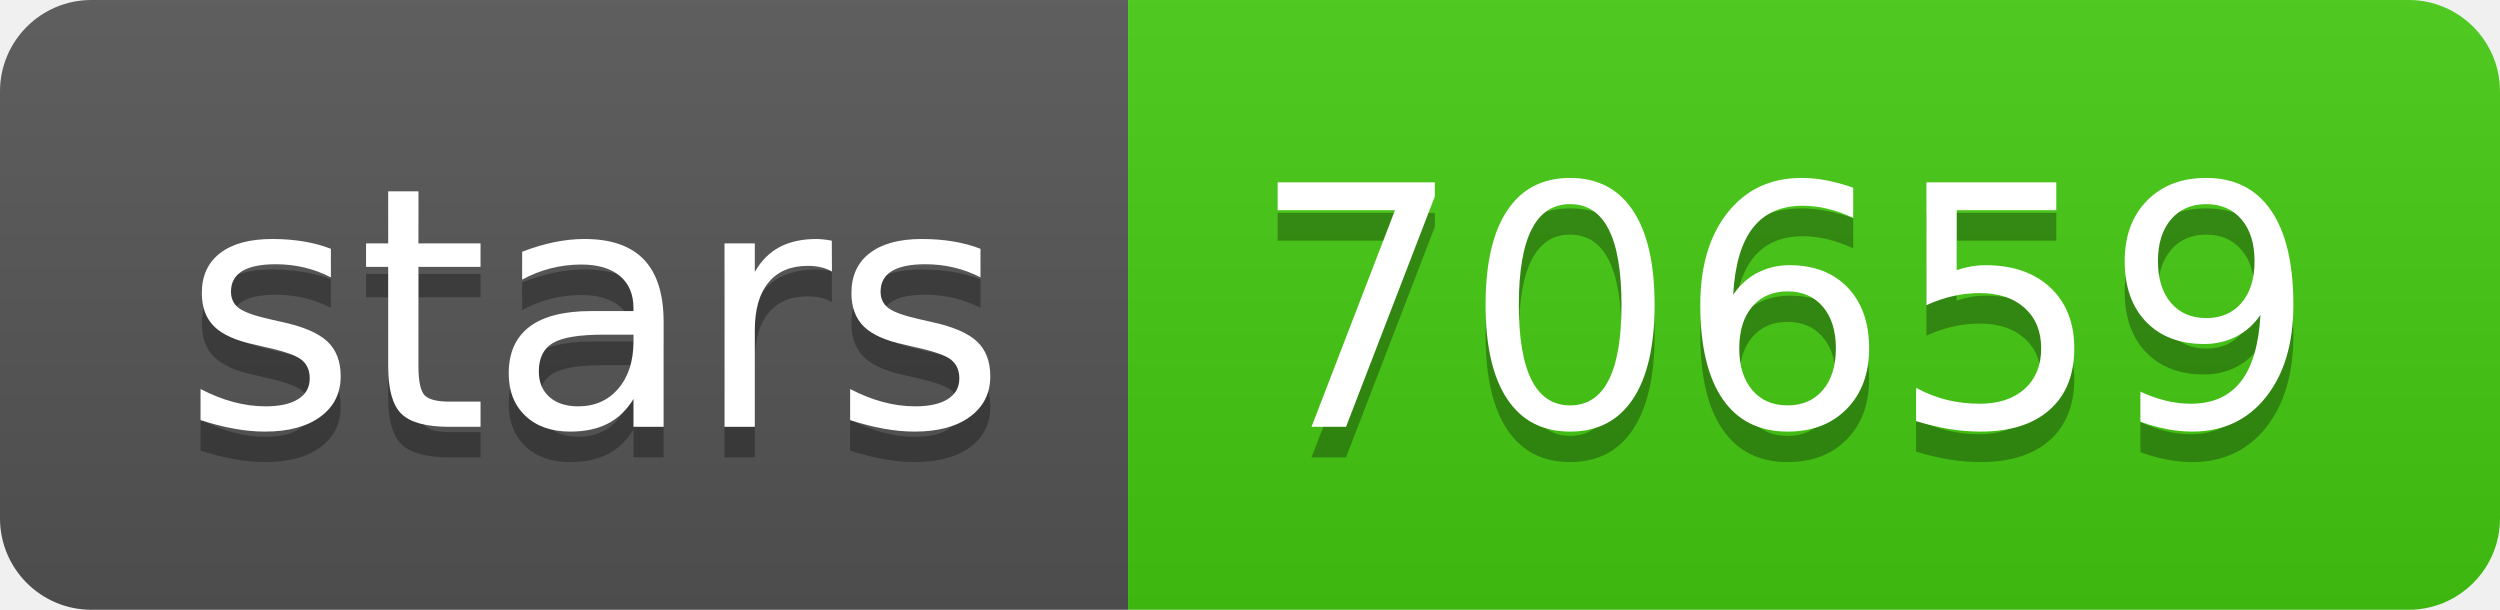
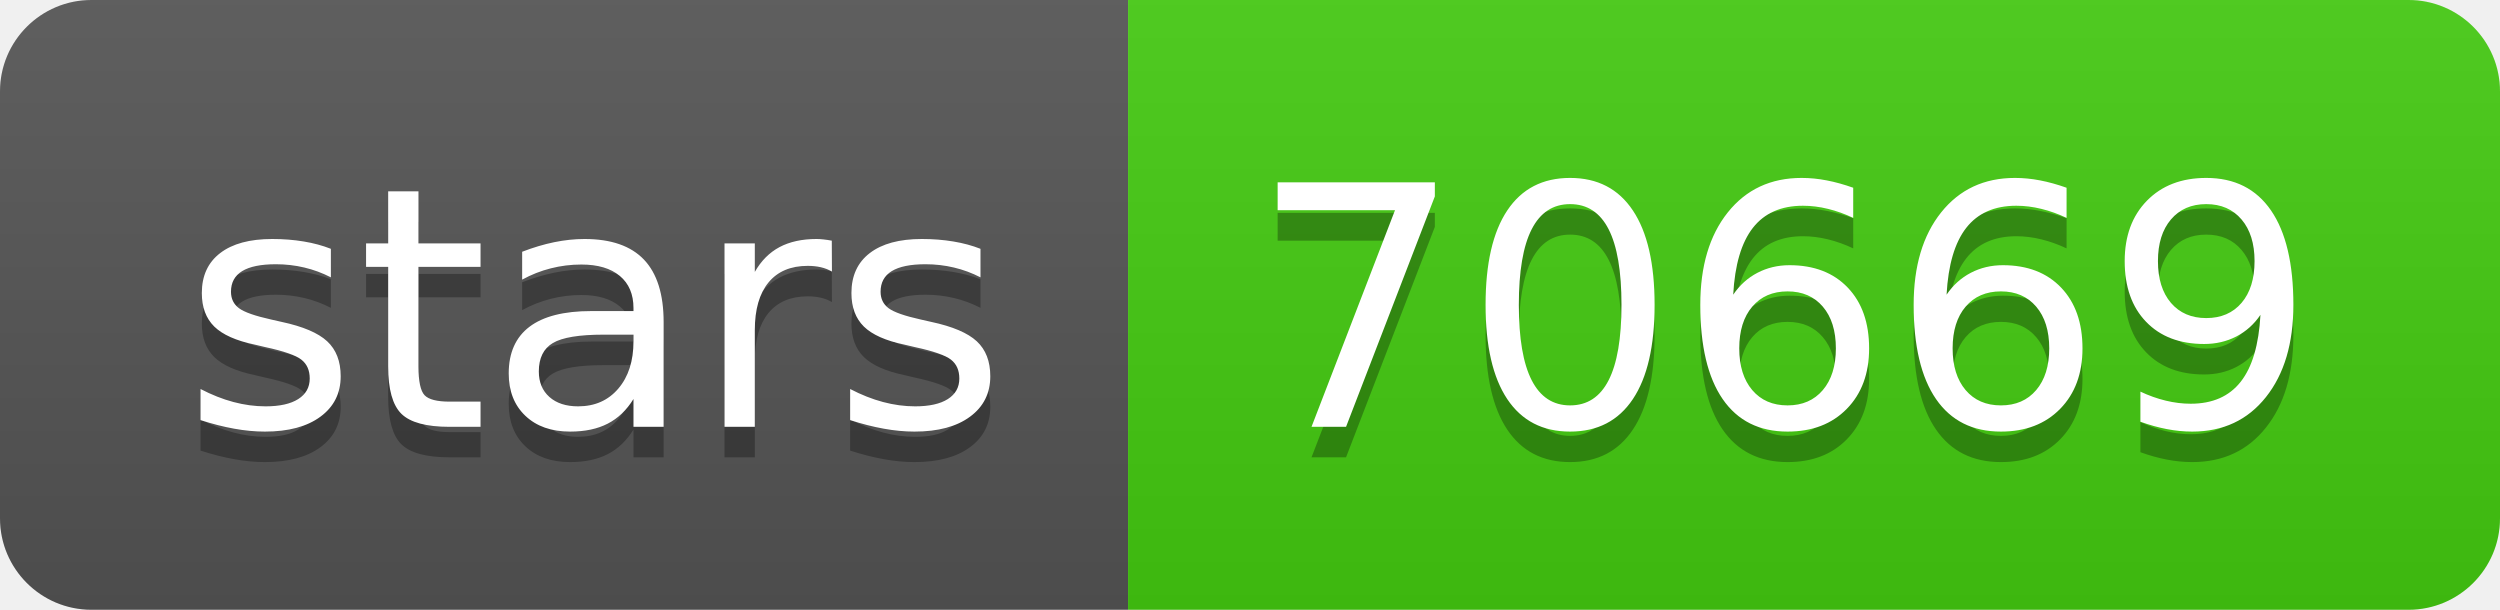
- <svg xmlns="http://www.w3.org/2000/svg" width="82" height="20" role="img" aria-label="stars: 70659">
+ <svg xmlns="http://www.w3.org/2000/svg" width="82" height="20" role="img" aria-label="stars: 70669">
  <linearGradient id="s" x2="0" y2="100%">
    <stop offset="0" stop-color="#bbb" stop-opacity=".1" />
    <stop offset="1" stop-opacity=".1" />
  </linearGradient>
  <clipPath id="r">
    <rect width="82" height="20" rx="3" fill="#fff" />
  </clipPath>
  <g clip-path="url(#r)">
    <rect width="37" height="20" fill="#555" />
    <rect x="37" width="45" height="20" fill="#4c1" />
    <rect width="82" height="20" fill="url(#s)" />
  </g>
  <g fill="#fff" text-anchor="middle" font-family="Verdana,Geneva,DejaVu Sans,sans-serif" text-rendering="geometricPrecision" font-size="110">
    <text aria-hidden="true" x="195" y="150" fill="#010101" fill-opacity=".3" transform="scale(.1)" textLength="270">stars</text>
    <text x="195" y="140" transform="scale(.1)" fill="#fff" textLength="270">stars</text>
-     <text aria-hidden="true" x="585" y="150" fill="#010101" fill-opacity=".3" transform="scale(.1)" textLength="350">70659</text>
-     <text x="585" y="140" transform="scale(.1)" fill="#fff" textLength="350">70659</text>
+     <text aria-hidden="true" x="585" y="150" fill="#010101" fill-opacity=".3" transform="scale(.1)" textLength="350">70669</text>
+     <text x="585" y="140" transform="scale(.1)" fill="#fff" textLength="350">70669</text>
  </g>
</svg>
